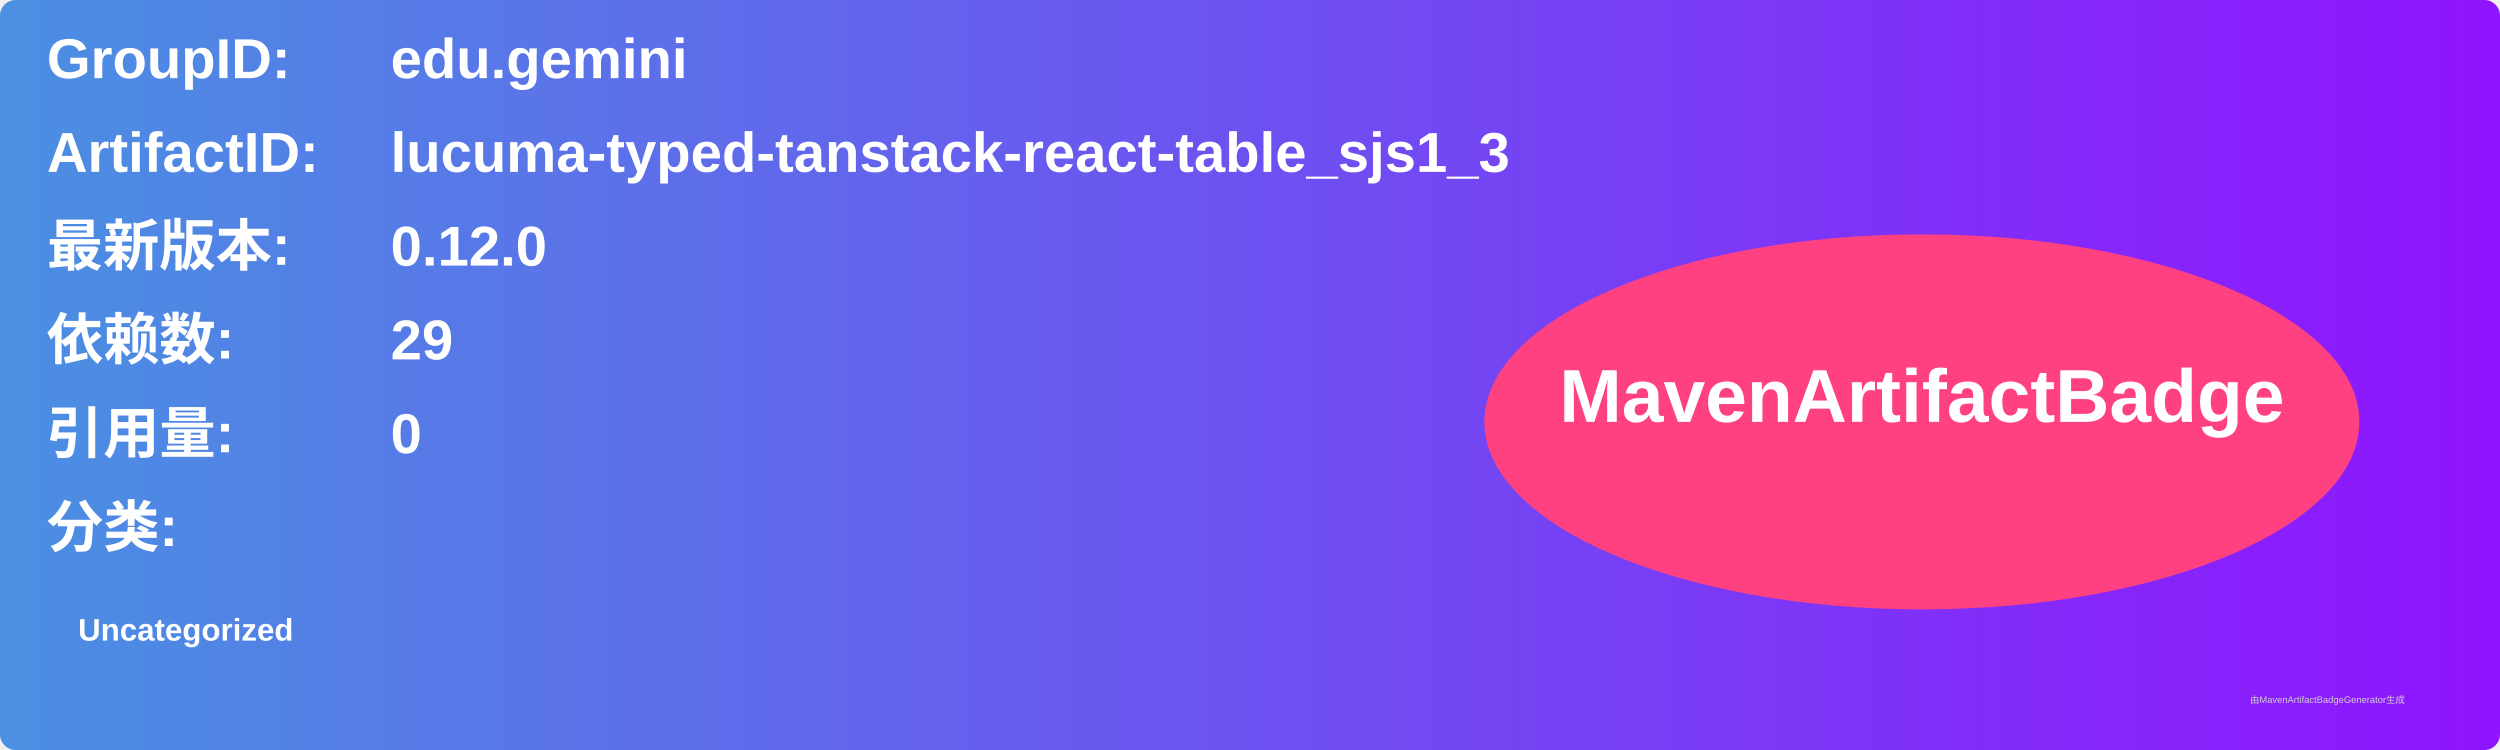
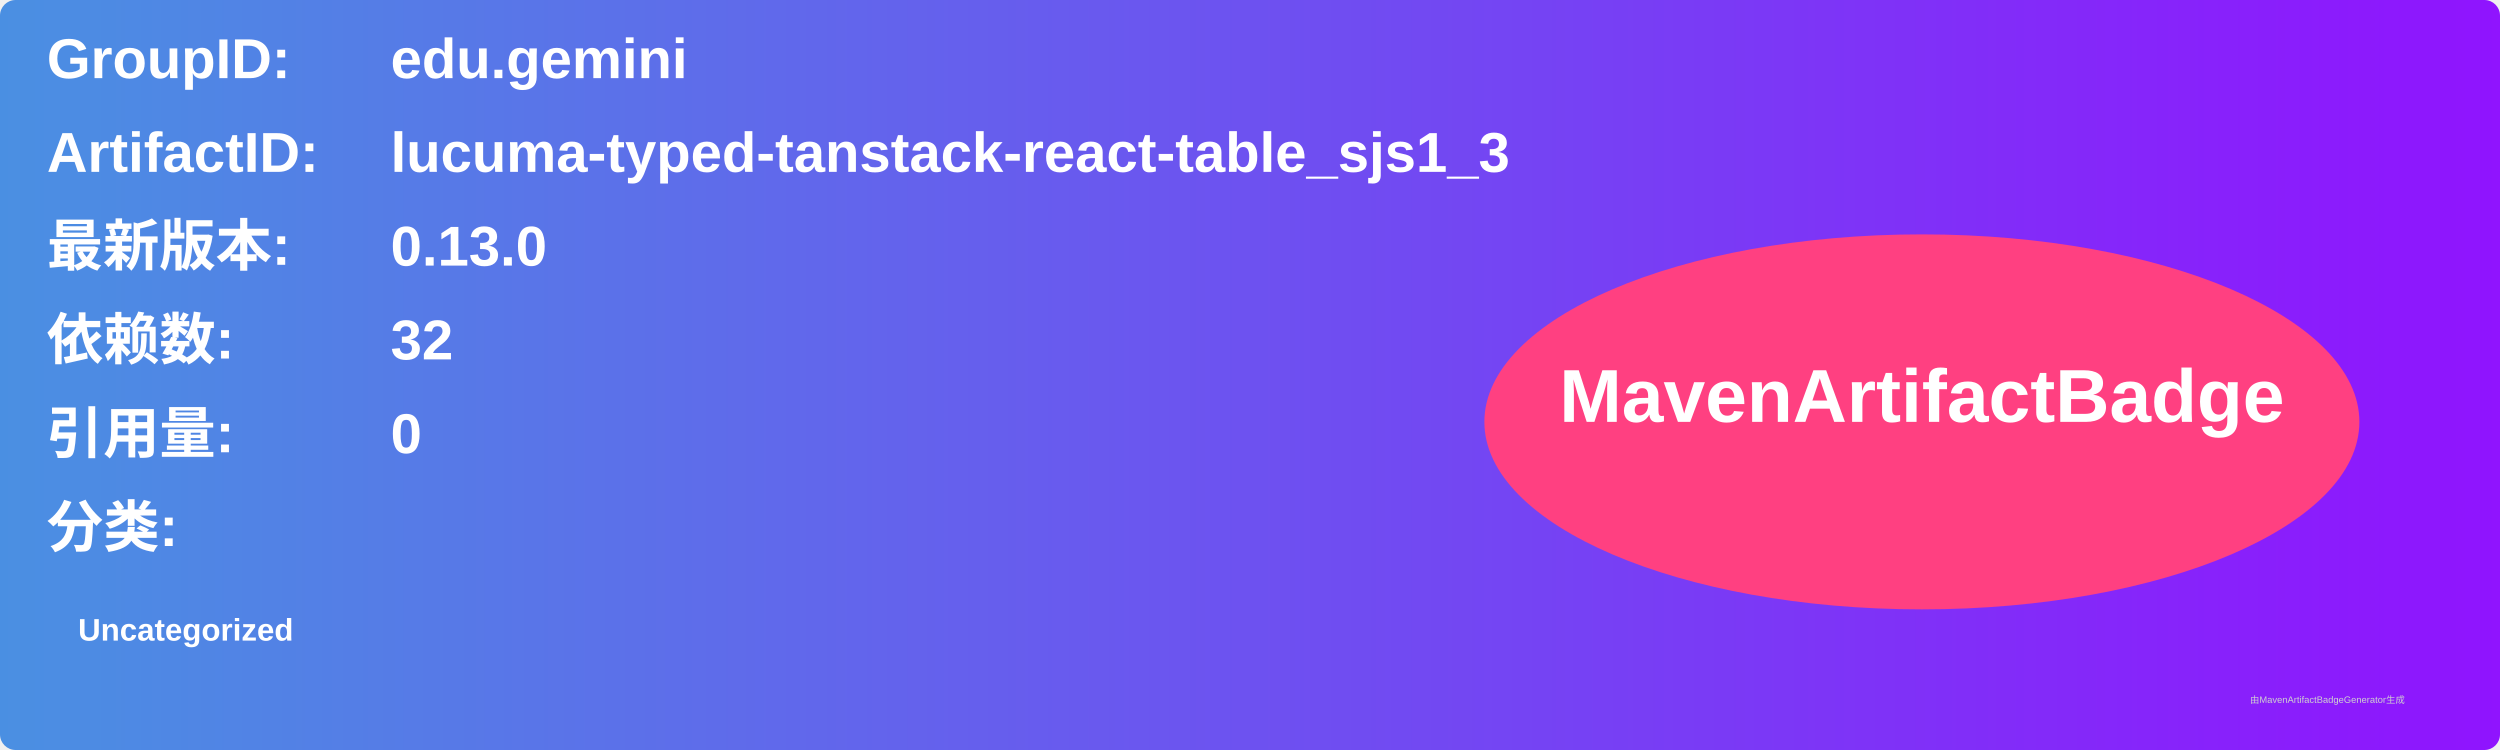
<svg xmlns="http://www.w3.org/2000/svg" width="800" height="240" viewBox="0 0 800 240">
  <linearGradient id="grad" x1="0%" y1="0%" x2="100%" y2="0%">
    <stop offset="0%" stop-color="#4a90e2" />
    <stop offset="100%" stop-color="#9013fe" />
  </linearGradient>
  <rect width="100%" height="100%" rx="5" ry="5" fill="url(#grad)" />
  <g transform="translate(15, 15)">
    <text x="0" y="10" font-family="Arial" font-size="18" fill="white" font-weight="bold" width="260">GroupID:</text>
    <text x="110" y="10" font-family="Arial" font-size="18" fill="white" font-weight="bold" width="460">edu.gemini</text>
    <text x="0" y="40" font-family="Arial" font-size="18" fill="white" font-weight="bold" width="260">ArtifactID:</text>
    <text x="110" y="40" font-family="Arial" font-size="18" fill="white" font-weight="bold" width="460">lucuma-typed-tanstack-react-table_sjs1_3</text>
    <text x="0" y="70" font-family="Arial" font-size="18" fill="white" font-weight="bold">最新版本:</text>
    <text x="110" y="70" font-family="Arial" font-size="18" fill="white" font-weight="bold">
-       <tspan font-weight="bold">0.12.0</tspan>
+       <tspan font-weight="bold">0.13.0</tspan>
    </text>
    <text x="0" y="100" font-family="Arial" font-size="18" fill="white" font-weight="bold">依赖数: </text>
    <text x="110" y="100" font-family="Arial" font-size="18" fill="white">
-       <tspan font-weight="bold">29</tspan>
+       <tspan font-weight="bold">32</tspan>
    </text>
    <text x="0" y="130" font-family="Arial" font-size="18" fill="white" font-weight="bold">引用量: </text>
    <text x="110" y="130" font-family="Arial" font-size="18" fill="white">
      <tspan font-weight="bold">0</tspan>
    </text>
    <text x="0" y="160" font-family="Arial" font-size="18" fill="white" font-weight="bold">分类:</text>
    <text x="10" y="190" font-family="Arial" font-size="10" fill="white">
      <tspan font-weight="bold">Uncategorized</tspan>
    </text>
    <ellipse cx="600" cy="120" rx="140" ry="60" fill="#ff4081" />
    <text x="600" y="120" text-anchor="middle" font-family="Arial" font-size="24" fill="white" font-weight="bold">MavenArtifactBadge</text>
  </g>
  <text x="720" y="225" font-family="Arial" font-size="3" fill="#d0d0d0">由MavenArtifactBadgeGenerator生成</text>
</svg>
